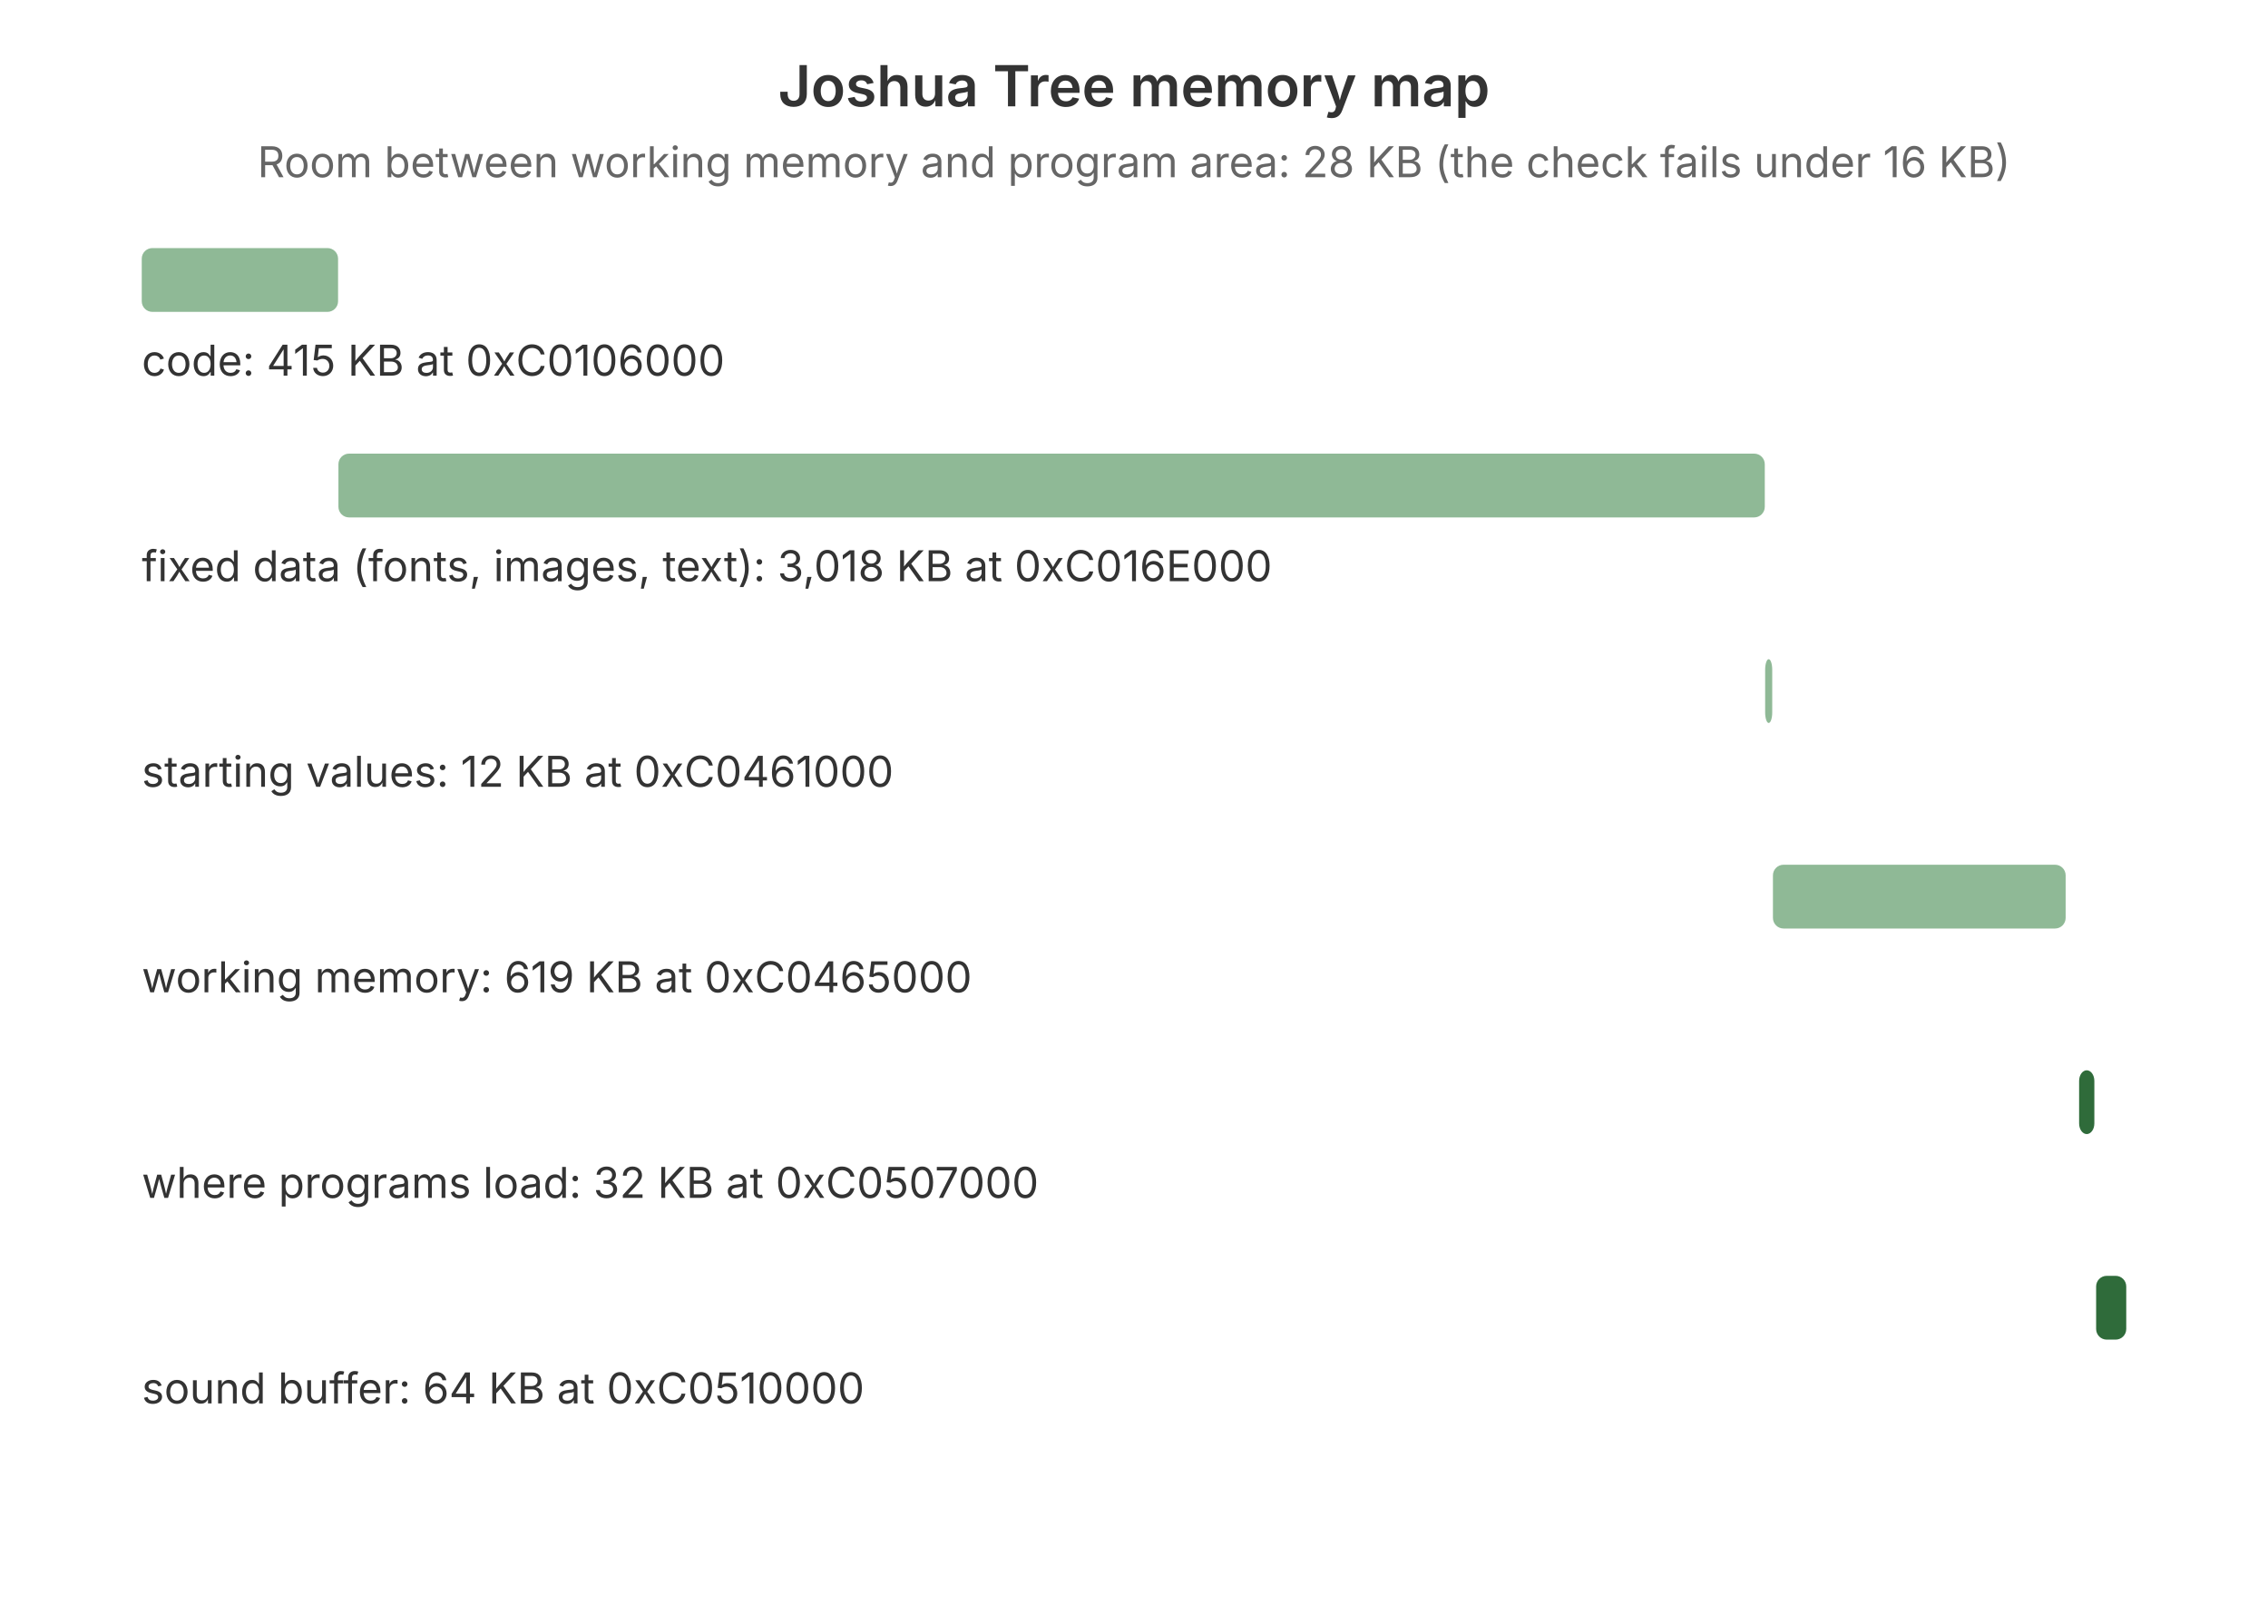
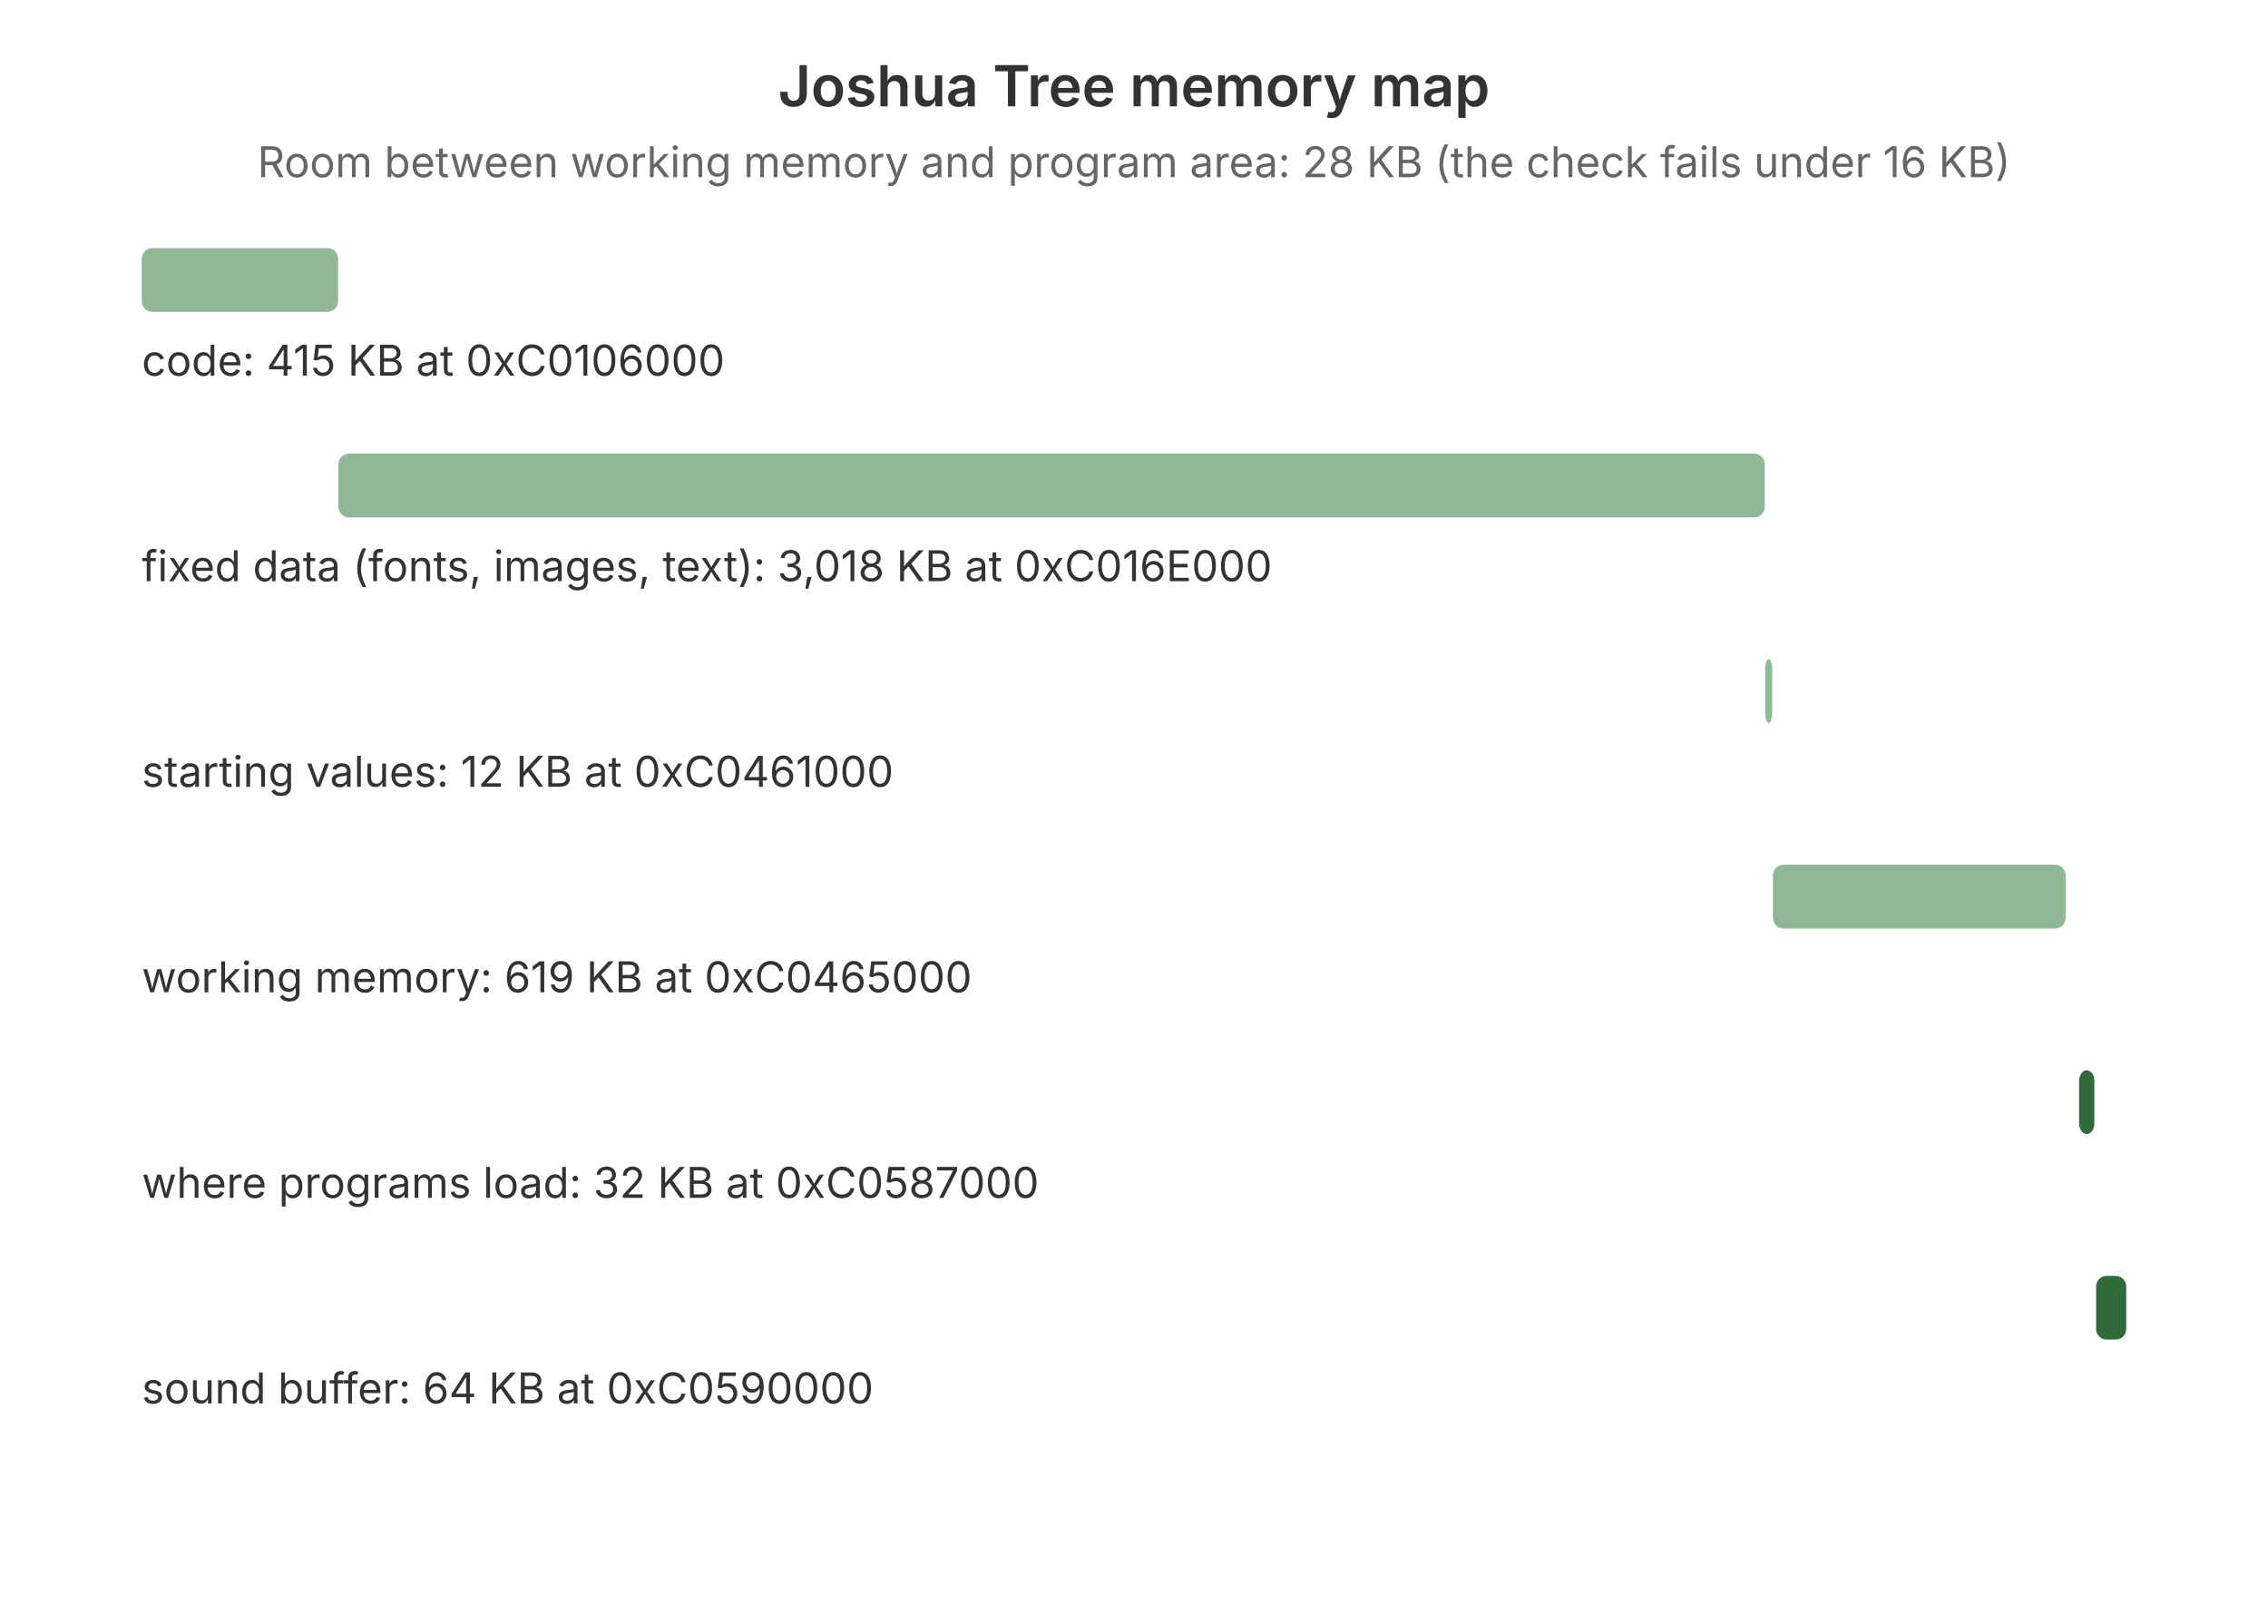
<svg xmlns="http://www.w3.org/2000/svg" width="640" height="458" viewBox="0 0 640 458" style="background:#fff;font-family:-apple-system,BlinkMacSystemFont,sans-serif">
  <text x="320" y="30" font-size="16" font-weight="600" fill="#333" text-anchor="middle">Joshua Tree memory map</text>
  <text x="320" y="50" font-size="12" fill="#666" text-anchor="middle">Room between working memory and program area: 28 KB (the check fails under 16 KB)</text>
  <rect x="40.0" y="70" width="55.4" height="18" rx="3" fill="#8fb996" />
  <text x="40" y="106" font-size="12" fill="#333">code: 415 KB at 0xC0106000</text>
  <rect x="95.5" y="128" width="402.5" height="18" rx="3" fill="#8fb996" />
  <text x="40" y="164" font-size="12" fill="#333">fixed data (fonts, images, text): 3,018 KB at 0xC016E000</text>
  <rect x="498.1" y="186" width="2.0" height="18" rx="3" fill="#8fb996" />
  <text x="40" y="222" font-size="12" fill="#333">starting values: 12 KB at 0xC0461000</text>
  <rect x="500.3" y="244" width="82.6" height="18" rx="3" fill="#8fb996" />
  <text x="40" y="280" font-size="12" fill="#333">working memory: 619 KB at 0xC0465000</text>
  <rect x="586.7" y="302" width="4.3" height="18" rx="3" fill="#2f6b3a" />
-   <text x="40" y="338" font-size="12" fill="#333">where programs load: 32 KB at 0xC0507000</text>
+   <text x="40" y="338" font-size="12" fill="#333">where programs load: 32 KB at 0xC0587000</text>
  <rect x="591.5" y="360" width="8.5" height="18" rx="3" fill="#2f6b3a" />
-   <text x="40" y="396" font-size="12" fill="#333">sound buffer: 64 KB at 0xC0510000</text>
+   <text x="40" y="396" font-size="12" fill="#333">sound buffer: 64 KB at 0xC0590000</text>
</svg>
